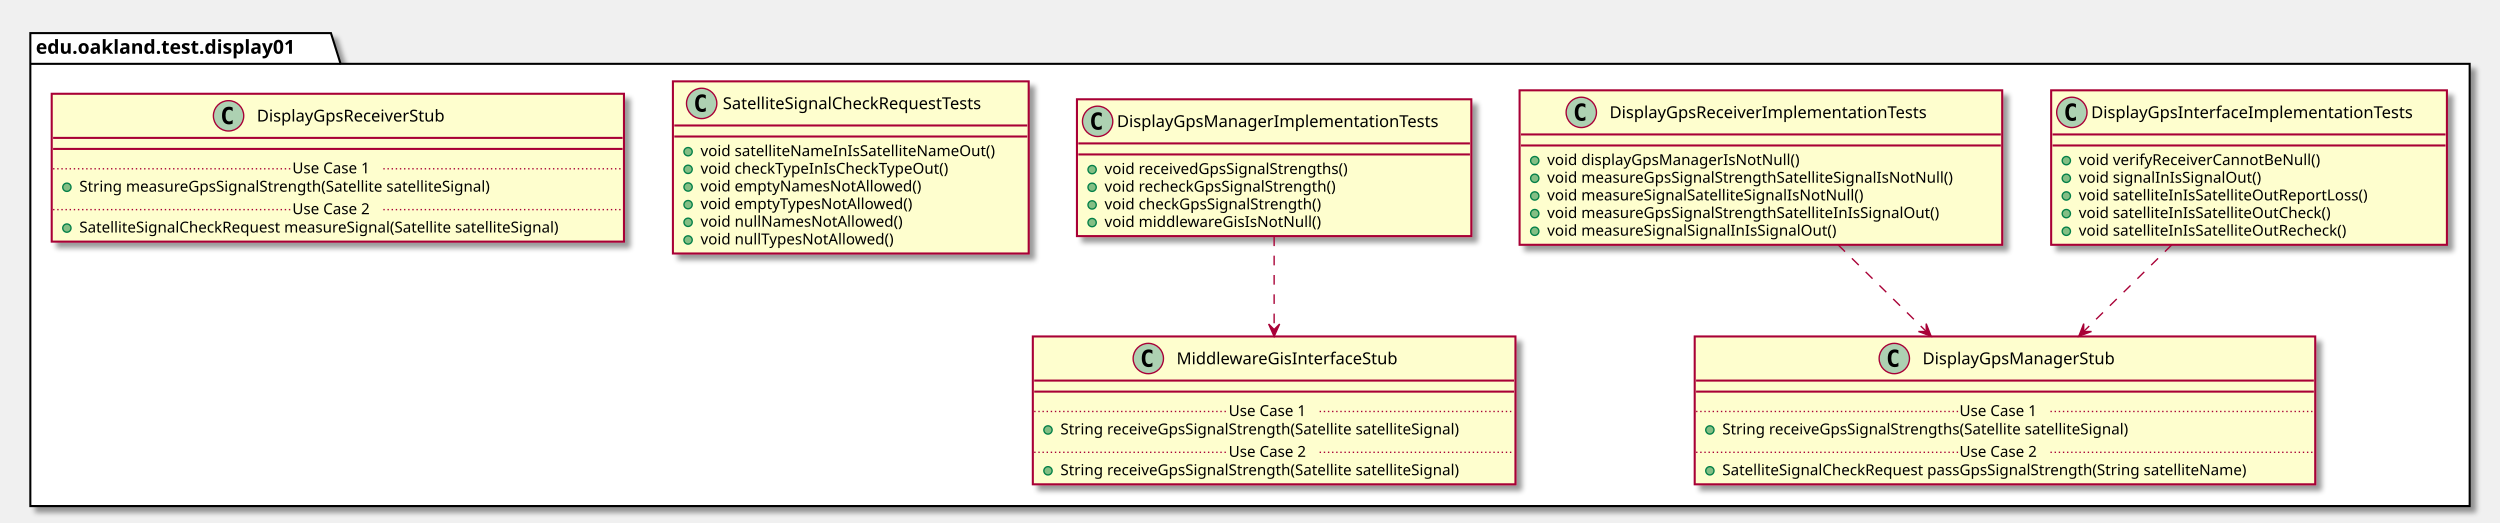
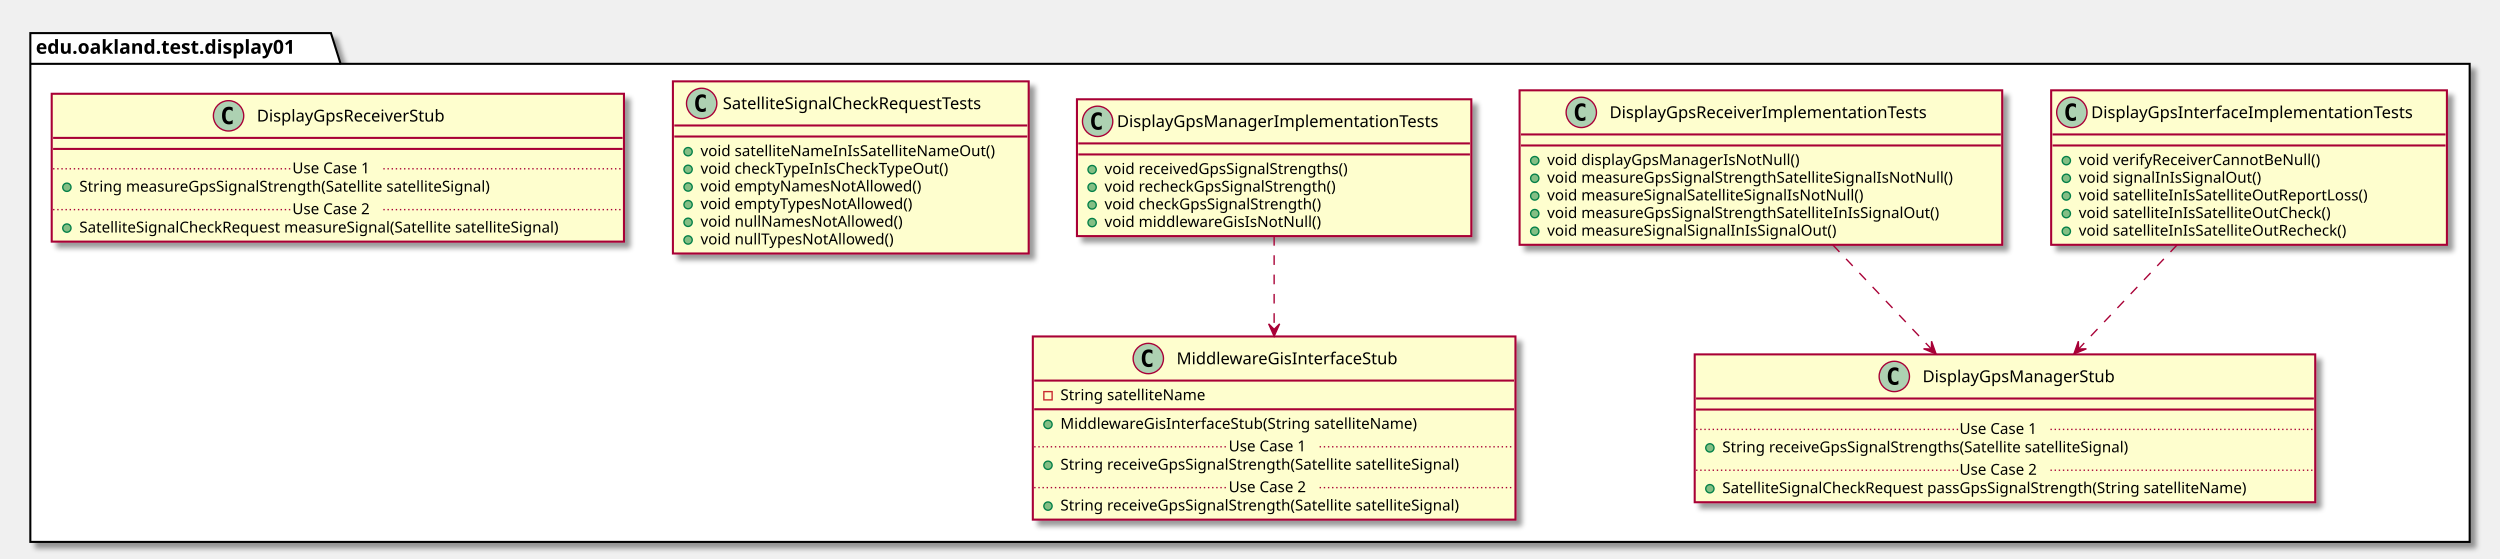
- <svg xmlns="http://www.w3.org/2000/svg" contentScriptType="application/ecmascript" contentStyleType="text/css" height="379px" preserveAspectRatio="none" style="width:1813px;height:379px;" version="1.1" viewBox="0 0 1813 379" width="1813px" zoomAndPan="magnify">
+ <svg xmlns="http://www.w3.org/2000/svg" contentScriptType="application/ecmascript" contentStyleType="text/css" height="405px" preserveAspectRatio="none" style="width:1813px;height:405px;" version="1.1" viewBox="0 0 1813 405" width="1813px" zoomAndPan="magnify">
  <defs>
-     <filter height="300%" id="f16k8l42a9j066" width="300%" x="-1" y="-1">
+     <filter height="300%" id="f1bnmwnytjptcn" width="300%" x="-1" y="-1">
      <feGaussianBlur result="blurOut" stdDeviation="2.0" />
      <feColorMatrix in="blurOut" result="blurOut2" type="matrix" values="0 0 0 0 0 0 0 0 0 0 0 0 0 0 0 0 0 0 .4 0" />
      <feOffset dx="4.0" dy="4.0" in="blurOut2" result="blurOut3" />
      <feBlend in="SourceGraphic" in2="blurOut3" mode="normal" />
    </filter>
  </defs>
  <g>
-     <polygon fill="#FFFFFF" filter="url(#f16k8l42a9j066)" points="22,24,240,24,247,46.297,1791,46.297,1791,367,22,367,22,24" style="stroke: #000000; stroke-width: 1.5;" />
+     <polygon fill="#FFFFFF" filter="url(#f1bnmwnytjptcn)" points="22,24,240,24,247,46.297,1791,46.297,1791,393,22,393,22,24" style="stroke: #000000; stroke-width: 1.5;" />
    <line style="stroke: #000000; stroke-width: 1.5;" x1="22" x2="247" y1="46.297" y2="46.297" />
    <text fill="#000000" font-family="sans-serif" font-size="14" font-weight="bold" lengthAdjust="spacingAndGlyphs" textLength="212" x="26" y="38.995">edu.oakland.test.display01</text>
-     <rect fill="#FEFECE" filter="url(#f16k8l42a9j066)" height="112.023" id="DisplayGpsInterfaceImplementationTests" style="stroke: #A80036; stroke-width: 1.5;" width="287" x="1487.5" y="65.5" />
+     <rect fill="#FEFECE" filter="url(#f1bnmwnytjptcn)" height="112.023" id="DisplayGpsInterfaceImplementationTests" style="stroke: #A80036; stroke-width: 1.5;" width="287" x="1487.5" y="65.5" />
    <ellipse cx="1502.5" cy="81.5" fill="#ADD1B2" rx="11" ry="11" style="stroke: #A80036; stroke-width: 1.0;" />
    <path d="M1505.469,87.141 Q1504.891,87.438 1504.25,87.578 Q1503.609,87.734 1502.906,87.734 Q1500.406,87.734 1499.078,86.094 Q1497.766,84.438 1497.766,81.312 Q1497.766,78.188 1499.078,76.531 Q1500.406,74.875 1502.906,74.875 Q1503.609,74.875 1504.25,75.031 Q1504.906,75.188 1505.469,75.484 L1505.469,78.203 Q1504.844,77.625 1504.25,77.359 Q1503.656,77.078 1503.031,77.078 Q1501.688,77.078 1501,78.156 Q1500.312,79.219 1500.312,81.312 Q1500.312,83.406 1501,84.484 Q1501.688,85.547 1503.031,85.547 Q1503.656,85.547 1504.25,85.281 Q1504.844,85 1505.469,84.422 L1505.469,87.141 Z " />
    <text fill="#000000" font-family="sans-serif" font-size="12" lengthAdjust="spacingAndGlyphs" textLength="255" x="1516.5" y="85.654">DisplayGpsInterfaceImplementationTests</text>
    <line style="stroke: #A80036; stroke-width: 1.5;" x1="1488.5" x2="1773.5" y1="97.5" y2="97.5" />
    <line style="stroke: #A80036; stroke-width: 1.5;" x1="1488.5" x2="1773.5" y1="105.5" y2="105.5" />
    <ellipse cx="1498.5" cy="116.5" fill="#84BE84" rx="3" ry="3" style="stroke: #038048; stroke-width: 1.0;" />
    <text fill="#000000" font-family="sans-serif" font-size="11" lengthAdjust="spacingAndGlyphs" textLength="190" x="1507.5" y="119.71">void verifyReceiverCannotBeNull()</text>
    <ellipse cx="1498.5" cy="129.305" fill="#84BE84" rx="3" ry="3" style="stroke: #038048; stroke-width: 1.0;" />
    <text fill="#000000" font-family="sans-serif" font-size="11" lengthAdjust="spacingAndGlyphs" textLength="144" x="1507.5" y="132.515">void signalInIsSignalOut()</text>
    <ellipse cx="1498.5" cy="142.109" fill="#84BE84" rx="3" ry="3" style="stroke: #038048; stroke-width: 1.0;" />
    <text fill="#000000" font-family="sans-serif" font-size="11" lengthAdjust="spacingAndGlyphs" textLength="230" x="1507.5" y="145.32">void satelliteInIsSatelliteOutReportLoss()</text>
    <ellipse cx="1498.5" cy="154.914" fill="#84BE84" rx="3" ry="3" style="stroke: #038048; stroke-width: 1.0;" />
    <text fill="#000000" font-family="sans-serif" font-size="11" lengthAdjust="spacingAndGlyphs" textLength="200" x="1507.5" y="158.125">void satelliteInIsSatelliteOutCheck()</text>
    <ellipse cx="1498.5" cy="167.719" fill="#84BE84" rx="3" ry="3" style="stroke: #038048; stroke-width: 1.0;" />
    <text fill="#000000" font-family="sans-serif" font-size="11" lengthAdjust="spacingAndGlyphs" textLength="212" x="1507.5" y="170.929">void satelliteInIsSatelliteOutRecheck()</text>
-     <rect fill="#FEFECE" filter="url(#f16k8l42a9j066)" height="107.219" id="DisplayGpsManagerStub" style="stroke: #A80036; stroke-width: 1.5;" width="450" x="1229" y="244" />
-     <ellipse cx="1373.75" cy="260" fill="#ADD1B2" rx="11" ry="11" style="stroke: #A80036; stroke-width: 1.0;" />
-     <path d="M1376.719,265.641 Q1376.141,265.938 1375.5,266.078 Q1374.859,266.234 1374.156,266.234 Q1371.656,266.234 1370.328,264.594 Q1369.016,262.938 1369.016,259.812 Q1369.016,256.688 1370.328,255.031 Q1371.656,253.375 1374.156,253.375 Q1374.859,253.375 1375.5,253.531 Q1376.156,253.688 1376.719,253.984 L1376.719,256.703 Q1376.094,256.125 1375.5,255.859 Q1374.906,255.578 1374.281,255.578 Q1372.938,255.578 1372.25,256.656 Q1371.562,257.719 1371.562,259.812 Q1371.562,261.906 1372.25,262.984 Q1372.938,264.047 1374.281,264.047 Q1374.906,264.047 1375.5,263.781 Q1376.094,263.5 1376.719,262.922 L1376.719,265.641 Z " />
-     <text fill="#000000" font-family="sans-serif" font-size="12" lengthAdjust="spacingAndGlyphs" textLength="152" x="1394.25" y="264.154">DisplayGpsManagerStub</text>
-     <line style="stroke: #A80036; stroke-width: 1.5;" x1="1230" x2="1678" y1="276" y2="276" />
-     <line style="stroke: #A80036; stroke-width: 1.5;" x1="1230" x2="1678" y1="284" y2="284" />
-     <ellipse cx="1240" cy="311.805" fill="#84BE84" rx="3" ry="3" style="stroke: #038048; stroke-width: 1.0;" />
-     <text fill="#000000" font-family="sans-serif" font-size="11" lengthAdjust="spacingAndGlyphs" textLength="331" x="1249" y="315.015">String receiveGpsSignalStrengths(Satellite satelliteSignal)</text>
-     <line style="stroke: #A80036; stroke-width: 1.0; stroke-dasharray: 1.0,2.0;" x1="1230" x2="1421" y1="298.402" y2="298.402" />
-     <text fill="#000000" font-family="sans-serif" font-size="11" lengthAdjust="spacingAndGlyphs" textLength="66" x="1421" y="301.71">Use Case 1</text>
-     <line style="stroke: #A80036; stroke-width: 1.0; stroke-dasharray: 1.0,2.0;" x1="1487" x2="1678" y1="298.402" y2="298.402" />
-     <ellipse cx="1240" cy="341.414" fill="#84BE84" rx="3" ry="3" style="stroke: #038048; stroke-width: 1.0;" />
-     <text fill="#000000" font-family="sans-serif" font-size="11" lengthAdjust="spacingAndGlyphs" textLength="424" x="1249" y="344.625">SatelliteSignalCheckRequest passGpsSignalStrength(String satelliteName)</text>
-     <line style="stroke: #A80036; stroke-width: 1.0; stroke-dasharray: 1.0,2.0;" x1="1230" x2="1421" y1="328.012" y2="328.012" />
-     <text fill="#000000" font-family="sans-serif" font-size="11" lengthAdjust="spacingAndGlyphs" textLength="66" x="1421" y="331.32">Use Case 2</text>
-     <line style="stroke: #A80036; stroke-width: 1.0; stroke-dasharray: 1.0,2.0;" x1="1487" x2="1678" y1="328.012" y2="328.012" />
-     <rect fill="#FEFECE" filter="url(#f16k8l42a9j066)" height="112.023" id="DisplayGpsReceiverImplementationTests" style="stroke: #A80036; stroke-width: 1.5;" width="350" x="1102" y="65.5" />
+     <rect fill="#FEFECE" filter="url(#f1bnmwnytjptcn)" height="107.219" id="DisplayGpsManagerStub" style="stroke: #A80036; stroke-width: 1.5;" width="450" x="1229" y="257" />
+     <ellipse cx="1373.75" cy="273" fill="#ADD1B2" rx="11" ry="11" style="stroke: #A80036; stroke-width: 1.0;" />
+     <path d="M1376.719,278.641 Q1376.141,278.938 1375.5,279.078 Q1374.859,279.234 1374.156,279.234 Q1371.656,279.234 1370.328,277.594 Q1369.016,275.938 1369.016,272.812 Q1369.016,269.688 1370.328,268.031 Q1371.656,266.375 1374.156,266.375 Q1374.859,266.375 1375.5,266.531 Q1376.156,266.688 1376.719,266.984 L1376.719,269.703 Q1376.094,269.125 1375.5,268.859 Q1374.906,268.578 1374.281,268.578 Q1372.938,268.578 1372.25,269.656 Q1371.562,270.719 1371.562,272.812 Q1371.562,274.906 1372.25,275.984 Q1372.938,277.047 1374.281,277.047 Q1374.906,277.047 1375.5,276.781 Q1376.094,276.5 1376.719,275.922 L1376.719,278.641 Z " />
+     <text fill="#000000" font-family="sans-serif" font-size="12" lengthAdjust="spacingAndGlyphs" textLength="152" x="1394.25" y="277.154">DisplayGpsManagerStub</text>
+     <line style="stroke: #A80036; stroke-width: 1.5;" x1="1230" x2="1678" y1="289" y2="289" />
+     <line style="stroke: #A80036; stroke-width: 1.5;" x1="1230" x2="1678" y1="297" y2="297" />
+     <ellipse cx="1240" cy="324.805" fill="#84BE84" rx="3" ry="3" style="stroke: #038048; stroke-width: 1.0;" />
+     <text fill="#000000" font-family="sans-serif" font-size="11" lengthAdjust="spacingAndGlyphs" textLength="331" x="1249" y="328.015">String receiveGpsSignalStrengths(Satellite satelliteSignal)</text>
+     <line style="stroke: #A80036; stroke-width: 1.0; stroke-dasharray: 1.0,2.0;" x1="1230" x2="1421" y1="311.402" y2="311.402" />
+     <text fill="#000000" font-family="sans-serif" font-size="11" lengthAdjust="spacingAndGlyphs" textLength="66" x="1421" y="314.71">Use Case 1</text>
+     <line style="stroke: #A80036; stroke-width: 1.0; stroke-dasharray: 1.0,2.0;" x1="1487" x2="1678" y1="311.402" y2="311.402" />
+     <ellipse cx="1240" cy="354.414" fill="#84BE84" rx="3" ry="3" style="stroke: #038048; stroke-width: 1.0;" />
+     <text fill="#000000" font-family="sans-serif" font-size="11" lengthAdjust="spacingAndGlyphs" textLength="424" x="1249" y="357.625">SatelliteSignalCheckRequest passGpsSignalStrength(String satelliteName)</text>
+     <line style="stroke: #A80036; stroke-width: 1.0; stroke-dasharray: 1.0,2.0;" x1="1230" x2="1421" y1="341.012" y2="341.012" />
+     <text fill="#000000" font-family="sans-serif" font-size="11" lengthAdjust="spacingAndGlyphs" textLength="66" x="1421" y="344.32">Use Case 2</text>
+     <line style="stroke: #A80036; stroke-width: 1.0; stroke-dasharray: 1.0,2.0;" x1="1487" x2="1678" y1="341.012" y2="341.012" />
+     <rect fill="#FEFECE" filter="url(#f1bnmwnytjptcn)" height="112.023" id="DisplayGpsReceiverImplementationTests" style="stroke: #A80036; stroke-width: 1.5;" width="350" x="1102" y="65.5" />
    <ellipse cx="1146.75" cy="81.5" fill="#ADD1B2" rx="11" ry="11" style="stroke: #A80036; stroke-width: 1.0;" />
    <path d="M1149.719,87.141 Q1149.141,87.438 1148.5,87.578 Q1147.859,87.734 1147.156,87.734 Q1144.656,87.734 1143.328,86.094 Q1142.016,84.438 1142.016,81.312 Q1142.016,78.188 1143.328,76.531 Q1144.656,74.875 1147.156,74.875 Q1147.859,74.875 1148.5,75.031 Q1149.156,75.188 1149.719,75.484 L1149.719,78.203 Q1149.094,77.625 1148.5,77.359 Q1147.906,77.078 1147.281,77.078 Q1145.938,77.078 1145.25,78.156 Q1144.562,79.219 1144.562,81.312 Q1144.562,83.406 1145.25,84.484 Q1145.938,85.547 1147.281,85.547 Q1147.906,85.547 1148.5,85.281 Q1149.094,85 1149.719,84.422 L1149.719,87.141 Z " />
    <text fill="#000000" font-family="sans-serif" font-size="12" lengthAdjust="spacingAndGlyphs" textLength="252" x="1167.25" y="85.654">DisplayGpsReceiverImplementationTests</text>
    <line style="stroke: #A80036; stroke-width: 1.5;" x1="1103" x2="1451" y1="97.5" y2="97.5" />
    <line style="stroke: #A80036; stroke-width: 1.5;" x1="1103" x2="1451" y1="105.5" y2="105.5" />
    <ellipse cx="1113" cy="116.5" fill="#84BE84" rx="3" ry="3" style="stroke: #038048; stroke-width: 1.0;" />
    <text fill="#000000" font-family="sans-serif" font-size="11" lengthAdjust="spacingAndGlyphs" textLength="197" x="1122" y="119.71">void displayGpsManagerIsNotNull()</text>
    <ellipse cx="1113" cy="129.305" fill="#84BE84" rx="3" ry="3" style="stroke: #038048; stroke-width: 1.0;" />
    <text fill="#000000" font-family="sans-serif" font-size="11" lengthAdjust="spacingAndGlyphs" textLength="324" x="1122" y="132.515">void measureGpsSignalStrengthSatelliteSignalIsNotNull()</text>
    <ellipse cx="1113" cy="142.109" fill="#84BE84" rx="3" ry="3" style="stroke: #038048; stroke-width: 1.0;" />
    <text fill="#000000" font-family="sans-serif" font-size="11" lengthAdjust="spacingAndGlyphs" textLength="252" x="1122" y="145.32">void measureSignalSatelliteSignalIsNotNull()</text>
    <ellipse cx="1113" cy="154.914" fill="#84BE84" rx="3" ry="3" style="stroke: #038048; stroke-width: 1.0;" />
    <text fill="#000000" font-family="sans-serif" font-size="11" lengthAdjust="spacingAndGlyphs" textLength="314" x="1122" y="158.125">void measureGpsSignalStrengthSatelliteInIsSignalOut()</text>
    <ellipse cx="1113" cy="167.719" fill="#84BE84" rx="3" ry="3" style="stroke: #038048; stroke-width: 1.0;" />
    <text fill="#000000" font-family="sans-serif" font-size="11" lengthAdjust="spacingAndGlyphs" textLength="231" x="1122" y="170.929">void measureSignalSignalInIsSignalOut()</text>
-     <rect fill="#FEFECE" filter="url(#f16k8l42a9j066)" height="99.219" id="DisplayGpsManagerImplementationTests" style="stroke: #A80036; stroke-width: 1.5;" width="286" x="781" y="72" />
+     <rect fill="#FEFECE" filter="url(#f1bnmwnytjptcn)" height="99.219" id="DisplayGpsManagerImplementationTests" style="stroke: #A80036; stroke-width: 1.5;" width="286" x="781" y="72" />
    <ellipse cx="796" cy="88" fill="#ADD1B2" rx="11" ry="11" style="stroke: #A80036; stroke-width: 1.0;" />
    <path d="M798.969,93.641 Q798.391,93.938 797.75,94.078 Q797.109,94.234 796.406,94.234 Q793.906,94.234 792.578,92.594 Q791.266,90.938 791.266,87.812 Q791.266,84.688 792.578,83.031 Q793.906,81.375 796.406,81.375 Q797.109,81.375 797.75,81.531 Q798.406,81.688 798.969,81.984 L798.969,84.703 Q798.344,84.125 797.75,83.859 Q797.156,83.578 796.531,83.578 Q795.188,83.578 794.5,84.656 Q793.812,85.719 793.812,87.812 Q793.812,89.906 794.5,90.984 Q795.188,92.047 796.531,92.047 Q797.156,92.047 797.75,91.781 Q798.344,91.5 798.969,90.922 L798.969,93.641 Z " />
    <text fill="#000000" font-family="sans-serif" font-size="12" lengthAdjust="spacingAndGlyphs" textLength="254" x="810" y="92.154">DisplayGpsManagerImplementationTests</text>
    <line style="stroke: #A80036; stroke-width: 1.5;" x1="782" x2="1066" y1="104" y2="104" />
    <line style="stroke: #A80036; stroke-width: 1.5;" x1="782" x2="1066" y1="112" y2="112" />
    <ellipse cx="792" cy="123" fill="#84BE84" rx="3" ry="3" style="stroke: #038048; stroke-width: 1.0;" />
    <text fill="#000000" font-family="sans-serif" font-size="11" lengthAdjust="spacingAndGlyphs" textLength="197" x="801" y="126.21">void receivedGpsSignalStrengths()</text>
    <ellipse cx="792" cy="135.805" fill="#84BE84" rx="3" ry="3" style="stroke: #038048; stroke-width: 1.0;" />
    <text fill="#000000" font-family="sans-serif" font-size="11" lengthAdjust="spacingAndGlyphs" textLength="186" x="801" y="139.015">void recheckGpsSignalStrength()</text>
    <ellipse cx="792" cy="148.609" fill="#84BE84" rx="3" ry="3" style="stroke: #038048; stroke-width: 1.0;" />
    <text fill="#000000" font-family="sans-serif" font-size="11" lengthAdjust="spacingAndGlyphs" textLength="174" x="801" y="151.82">void checkGpsSignalStrength()</text>
    <ellipse cx="792" cy="161.414" fill="#84BE84" rx="3" ry="3" style="stroke: #038048; stroke-width: 1.0;" />
    <text fill="#000000" font-family="sans-serif" font-size="11" lengthAdjust="spacingAndGlyphs" textLength="170" x="801" y="164.625">void middlewareGisIsNotNull()</text>
-     <rect fill="#FEFECE" filter="url(#f16k8l42a9j066)" height="107.219" id="MiddlewareGisInterfaceStub" style="stroke: #A80036; stroke-width: 1.5;" width="350" x="749" y="244" />
+     <rect fill="#FEFECE" filter="url(#f1bnmwnytjptcn)" height="132.828" id="MiddlewareGisInterfaceStub" style="stroke: #A80036; stroke-width: 1.5;" width="350" x="749" y="244" />
    <ellipse cx="832.75" cy="260" fill="#ADD1B2" rx="11" ry="11" style="stroke: #A80036; stroke-width: 1.0;" />
    <path d="M835.719,265.641 Q835.141,265.938 834.5,266.078 Q833.859,266.234 833.156,266.234 Q830.656,266.234 829.328,264.594 Q828.016,262.938 828.016,259.812 Q828.016,256.688 829.328,255.031 Q830.656,253.375 833.156,253.375 Q833.859,253.375 834.5,253.531 Q835.156,253.688 835.719,253.984 L835.719,256.703 Q835.094,256.125 834.5,255.859 Q833.906,255.578 833.281,255.578 Q831.938,255.578 831.25,256.656 Q830.562,257.719 830.562,259.812 Q830.562,261.906 831.25,262.984 Q831.938,264.047 833.281,264.047 Q833.906,264.047 834.5,263.781 Q835.094,263.5 835.719,262.922 L835.719,265.641 Z " />
    <text fill="#000000" font-family="sans-serif" font-size="12" lengthAdjust="spacingAndGlyphs" textLength="174" x="853.25" y="264.154">MiddlewareGisInterfaceStub</text>
    <line style="stroke: #A80036; stroke-width: 1.5;" x1="750" x2="1098" y1="276" y2="276" />
-     <line style="stroke: #A80036; stroke-width: 1.5;" x1="750" x2="1098" y1="284" y2="284" />
-     <ellipse cx="760" cy="311.805" fill="#84BE84" rx="3" ry="3" style="stroke: #038048; stroke-width: 1.0;" />
-     <text fill="#000000" font-family="sans-serif" font-size="11" lengthAdjust="spacingAndGlyphs" textLength="324" x="769" y="315.015">String receiveGpsSignalStrength(Satellite satelliteSignal)</text>
-     <line style="stroke: #A80036; stroke-width: 1.0; stroke-dasharray: 1.0,2.0;" x1="750" x2="891" y1="298.402" y2="298.402" />
-     <text fill="#000000" font-family="sans-serif" font-size="11" lengthAdjust="spacingAndGlyphs" textLength="66" x="891" y="301.71">Use Case 1</text>
-     <line style="stroke: #A80036; stroke-width: 1.0; stroke-dasharray: 1.0,2.0;" x1="957" x2="1098" y1="298.402" y2="298.402" />
-     <ellipse cx="760" cy="341.414" fill="#84BE84" rx="3" ry="3" style="stroke: #038048; stroke-width: 1.0;" />
-     <text fill="#000000" font-family="sans-serif" font-size="11" lengthAdjust="spacingAndGlyphs" textLength="324" x="769" y="344.625">String receiveGpsSignalStrength(Satellite satelliteSignal)</text>
-     <line style="stroke: #A80036; stroke-width: 1.0; stroke-dasharray: 1.0,2.0;" x1="750" x2="891" y1="328.012" y2="328.012" />
-     <text fill="#000000" font-family="sans-serif" font-size="11" lengthAdjust="spacingAndGlyphs" textLength="66" x="891" y="331.32">Use Case 2</text>
-     <line style="stroke: #A80036; stroke-width: 1.0; stroke-dasharray: 1.0,2.0;" x1="957" x2="1098" y1="328.012" y2="328.012" />
-     <rect fill="#FEFECE" filter="url(#f16k8l42a9j066)" height="124.828" id="SatelliteSignalCheckRequestTests" style="stroke: #A80036; stroke-width: 1.5;" width="258" x="488" y="59" />
+     <rect fill="none" height="6" style="stroke: #C82930; stroke-width: 1.0;" width="6" x="757" y="284" />
+     <text fill="#000000" font-family="sans-serif" font-size="11" lengthAdjust="spacingAndGlyphs" textLength="116" x="769" y="290.21">String satelliteName</text>
+     <line style="stroke: #A80036; stroke-width: 1.5;" x1="750" x2="1098" y1="296.805" y2="296.805" />
+     <ellipse cx="760" cy="307.805" fill="#84BE84" rx="3" ry="3" style="stroke: #038048; stroke-width: 1.0;" />
+     <text fill="#000000" font-family="sans-serif" font-size="11" lengthAdjust="spacingAndGlyphs" textLength="283" x="769" y="311.015">MiddlewareGisInterfaceStub(String satelliteName)</text>
+     <ellipse cx="760" cy="337.414" fill="#84BE84" rx="3" ry="3" style="stroke: #038048; stroke-width: 1.0;" />
+     <text fill="#000000" font-family="sans-serif" font-size="11" lengthAdjust="spacingAndGlyphs" textLength="324" x="769" y="340.625">String receiveGpsSignalStrength(Satellite satelliteSignal)</text>
+     <line style="stroke: #A80036; stroke-width: 1.0; stroke-dasharray: 1.0,2.0;" x1="750" x2="891" y1="324.012" y2="324.012" />
+     <text fill="#000000" font-family="sans-serif" font-size="11" lengthAdjust="spacingAndGlyphs" textLength="66" x="891" y="327.32">Use Case 1</text>
+     <line style="stroke: #A80036; stroke-width: 1.0; stroke-dasharray: 1.0,2.0;" x1="957" x2="1098" y1="324.012" y2="324.012" />
+     <ellipse cx="760" cy="367.023" fill="#84BE84" rx="3" ry="3" style="stroke: #038048; stroke-width: 1.0;" />
+     <text fill="#000000" font-family="sans-serif" font-size="11" lengthAdjust="spacingAndGlyphs" textLength="324" x="769" y="370.234">String receiveGpsSignalStrength(Satellite satelliteSignal)</text>
+     <line style="stroke: #A80036; stroke-width: 1.0; stroke-dasharray: 1.0,2.0;" x1="750" x2="891" y1="353.621" y2="353.621" />
+     <text fill="#000000" font-family="sans-serif" font-size="11" lengthAdjust="spacingAndGlyphs" textLength="66" x="891" y="356.929">Use Case 2</text>
+     <line style="stroke: #A80036; stroke-width: 1.0; stroke-dasharray: 1.0,2.0;" x1="957" x2="1098" y1="353.621" y2="353.621" />
+     <rect fill="#FEFECE" filter="url(#f1bnmwnytjptcn)" height="124.828" id="SatelliteSignalCheckRequestTests" style="stroke: #A80036; stroke-width: 1.5;" width="258" x="488" y="59" />
    <ellipse cx="508.85" cy="75" fill="#ADD1B2" rx="11" ry="11" style="stroke: #A80036; stroke-width: 1.0;" />
    <path d="M511.819,80.641 Q511.241,80.938 510.6,81.078 Q509.959,81.234 509.256,81.234 Q506.756,81.234 505.428,79.594 Q504.116,77.938 504.116,74.812 Q504.116,71.688 505.428,70.031 Q506.756,68.375 509.256,68.375 Q509.959,68.375 510.6,68.531 Q511.256,68.688 511.819,68.984 L511.819,71.703 Q511.194,71.125 510.6,70.859 Q510.006,70.578 509.381,70.578 Q508.038,70.578 507.35,71.656 Q506.663,72.719 506.663,74.812 Q506.663,76.906 507.35,77.984 Q508.038,79.047 509.381,79.047 Q510.006,79.047 510.6,78.781 Q511.194,78.5 511.819,77.922 L511.819,80.641 Z " />
    <text fill="#000000" font-family="sans-serif" font-size="12" lengthAdjust="spacingAndGlyphs" textLength="213" x="524.15" y="79.154">SatelliteSignalCheckRequestTests</text>
    <line style="stroke: #A80036; stroke-width: 1.5;" x1="489" x2="745" y1="91" y2="91" />
    <line style="stroke: #A80036; stroke-width: 1.5;" x1="489" x2="745" y1="99" y2="99" />
    <ellipse cx="499" cy="110" fill="#84BE84" rx="3" ry="3" style="stroke: #038048; stroke-width: 1.0;" />
    <text fill="#000000" font-family="sans-serif" font-size="11" lengthAdjust="spacingAndGlyphs" textLength="232" x="508" y="113.21">void satelliteNameInIsSatelliteNameOut()</text>
    <ellipse cx="499" cy="122.805" fill="#84BE84" rx="3" ry="3" style="stroke: #038048; stroke-width: 1.0;" />
    <text fill="#000000" font-family="sans-serif" font-size="11" lengthAdjust="spacingAndGlyphs" textLength="195" x="508" y="126.015">void checkTypeInIsCheckTypeOut()</text>
    <ellipse cx="499" cy="135.609" fill="#84BE84" rx="3" ry="3" style="stroke: #038048; stroke-width: 1.0;" />
    <text fill="#000000" font-family="sans-serif" font-size="11" lengthAdjust="spacingAndGlyphs" textLength="172" x="508" y="138.82">void emptyNamesNotAllowed()</text>
    <ellipse cx="499" cy="148.414" fill="#84BE84" rx="3" ry="3" style="stroke: #038048; stroke-width: 1.0;" />
    <text fill="#000000" font-family="sans-serif" font-size="11" lengthAdjust="spacingAndGlyphs" textLength="166" x="508" y="151.625">void emptyTypesNotAllowed()</text>
    <ellipse cx="499" cy="161.219" fill="#84BE84" rx="3" ry="3" style="stroke: #038048; stroke-width: 1.0;" />
    <text fill="#000000" font-family="sans-serif" font-size="11" lengthAdjust="spacingAndGlyphs" textLength="157" x="508" y="164.429">void nullNamesNotAllowed()</text>
    <ellipse cx="499" cy="174.023" fill="#84BE84" rx="3" ry="3" style="stroke: #038048; stroke-width: 1.0;" />
    <text fill="#000000" font-family="sans-serif" font-size="11" lengthAdjust="spacingAndGlyphs" textLength="151" x="508" y="177.234">void nullTypesNotAllowed()</text>
-     <rect fill="#FEFECE" filter="url(#f16k8l42a9j066)" height="107.219" id="DisplayGpsReceiverStub" style="stroke: #A80036; stroke-width: 1.5;" width="415" x="37.5" y="68" />
+     <rect fill="#FEFECE" filter="url(#f1bnmwnytjptcn)" height="107.219" id="DisplayGpsReceiverStub" style="stroke: #A80036; stroke-width: 1.5;" width="415" x="37.5" y="68" />
    <ellipse cx="165.75" cy="84" fill="#ADD1B2" rx="11" ry="11" style="stroke: #A80036; stroke-width: 1.0;" />
    <path d="M168.719,89.641 Q168.141,89.938 167.5,90.078 Q166.859,90.234 166.156,90.234 Q163.656,90.234 162.328,88.594 Q161.016,86.938 161.016,83.812 Q161.016,80.688 162.328,79.031 Q163.656,77.375 166.156,77.375 Q166.859,77.375 167.5,77.531 Q168.156,77.688 168.719,77.984 L168.719,80.703 Q168.094,80.125 167.5,79.859 Q166.906,79.578 166.281,79.578 Q164.938,79.578 164.25,80.656 Q163.562,81.719 163.562,83.812 Q163.562,85.906 164.25,86.984 Q164.938,88.047 166.281,88.047 Q166.906,88.047 167.5,87.781 Q168.094,87.5 168.719,86.922 L168.719,89.641 Z " />
    <text fill="#000000" font-family="sans-serif" font-size="12" lengthAdjust="spacingAndGlyphs" textLength="150" x="186.25" y="88.154">DisplayGpsReceiverStub</text>
    <line style="stroke: #A80036; stroke-width: 1.5;" x1="38.5" x2="451.5" y1="100" y2="100" />
    <line style="stroke: #A80036; stroke-width: 1.5;" x1="38.5" x2="451.5" y1="108" y2="108" />
    <ellipse cx="48.5" cy="135.805" fill="#84BE84" rx="3" ry="3" style="stroke: #038048; stroke-width: 1.0;" />
    <text fill="#000000" font-family="sans-serif" font-size="11" lengthAdjust="spacingAndGlyphs" textLength="334" x="57.5" y="139.015">String measureGpsSignalStrength(Satellite satelliteSignal)</text>
    <line style="stroke: #A80036; stroke-width: 1.0; stroke-dasharray: 1.0,2.0;" x1="38.5" x2="212" y1="122.402" y2="122.402" />
    <text fill="#000000" font-family="sans-serif" font-size="11" lengthAdjust="spacingAndGlyphs" textLength="66" x="212" y="125.71">Use Case 1</text>
    <line style="stroke: #A80036; stroke-width: 1.0; stroke-dasharray: 1.0,2.0;" x1="278" x2="451.5" y1="122.402" y2="122.402" />
    <ellipse cx="48.5" cy="165.414" fill="#84BE84" rx="3" ry="3" style="stroke: #038048; stroke-width: 1.0;" />
    <text fill="#000000" font-family="sans-serif" font-size="11" lengthAdjust="spacingAndGlyphs" textLength="389" x="57.5" y="168.625">SatelliteSignalCheckRequest measureSignal(Satellite satelliteSignal)</text>
    <line style="stroke: #A80036; stroke-width: 1.0; stroke-dasharray: 1.0,2.0;" x1="38.5" x2="212" y1="152.012" y2="152.012" />
    <text fill="#000000" font-family="sans-serif" font-size="11" lengthAdjust="spacingAndGlyphs" textLength="66" x="212" y="155.32">Use Case 2</text>
    <line style="stroke: #A80036; stroke-width: 1.0; stroke-dasharray: 1.0,2.0;" x1="278" x2="451.5" y1="152.012" y2="152.012" />
-     <path d="M1575,177.55 C1554.69,197.52 1531.73,220.09 1511.31,240.16 " fill="none" id="DisplayGpsInterfaceImplementationTests-&gt;DisplayGpsManagerStub" style="stroke: #A80036; stroke-width: 1.0; stroke-dasharray: 7.0,7.0;" />
-     <polygon fill="#A80036" points="1507.53,243.88,1516.744,240.4,1511.087,240.366,1511.121,234.709,1507.53,243.88" style="stroke: #A80036; stroke-width: 1.0;" />
-     <path d="M1333,177.55 C1353.31,197.52 1376.27,220.09 1396.69,240.16 " fill="none" id="DisplayGpsReceiverImplementationTests-&gt;DisplayGpsManagerStub" style="stroke: #A80036; stroke-width: 1.0; stroke-dasharray: 7.0,7.0;" />
-     <polygon fill="#A80036" points="1400.47,243.88,1396.879,234.709,1396.913,240.366,1391.256,240.4,1400.47,243.88" style="stroke: #A80036; stroke-width: 1.0;" />
-     <path d="M924,171.43 C924,192.37 924,216.97 924,238.79 " fill="none" id="DisplayGpsManagerImplementationTests-&gt;MiddlewareGisInterfaceStub" style="stroke: #A80036; stroke-width: 1.0; stroke-dasharray: 7.0,7.0;" />
-     <polygon fill="#A80036" points="924,243.98,928,234.98,924,238.98,920,234.98,924,243.98" style="stroke: #A80036; stroke-width: 1.0;" />
+     <path d="M1578.85,177.59 C1556.39,201.32 1530.16,229.04 1507.55,252.93 " fill="none" id="DisplayGpsInterfaceImplementationTests-&gt;DisplayGpsManagerStub" style="stroke: #A80036; stroke-width: 1.0; stroke-dasharray: 7.0,7.0;" />
+     <polygon fill="#A80036" points="1503.95,256.73,1513.046,252.954,1507.391,253.103,1507.243,247.448,1503.95,256.73" style="stroke: #A80036; stroke-width: 1.0;" />
+     <path d="M1329.15,177.59 C1351.61,201.32 1377.84,229.04 1400.45,252.93 " fill="none" id="DisplayGpsReceiverImplementationTests-&gt;DisplayGpsManagerStub" style="stroke: #A80036; stroke-width: 1.0; stroke-dasharray: 7.0,7.0;" />
+     <polygon fill="#A80036" points="1404.05,256.73,1400.757,247.448,1400.609,253.103,1394.954,252.954,1404.05,256.73" style="stroke: #A80036; stroke-width: 1.0;" />
+     <path d="M924,171.14 C924,191.77 924,216.21 924,238.77 " fill="none" id="DisplayGpsManagerImplementationTests-&gt;MiddlewareGisInterfaceStub" style="stroke: #A80036; stroke-width: 1.0; stroke-dasharray: 7.0,7.0;" />
+     <polygon fill="#A80036" points="924,243.85,928,234.85,924,238.85,920,234.85,924,243.85" style="stroke: #A80036; stroke-width: 1.0;" />
  </g>
</svg>
